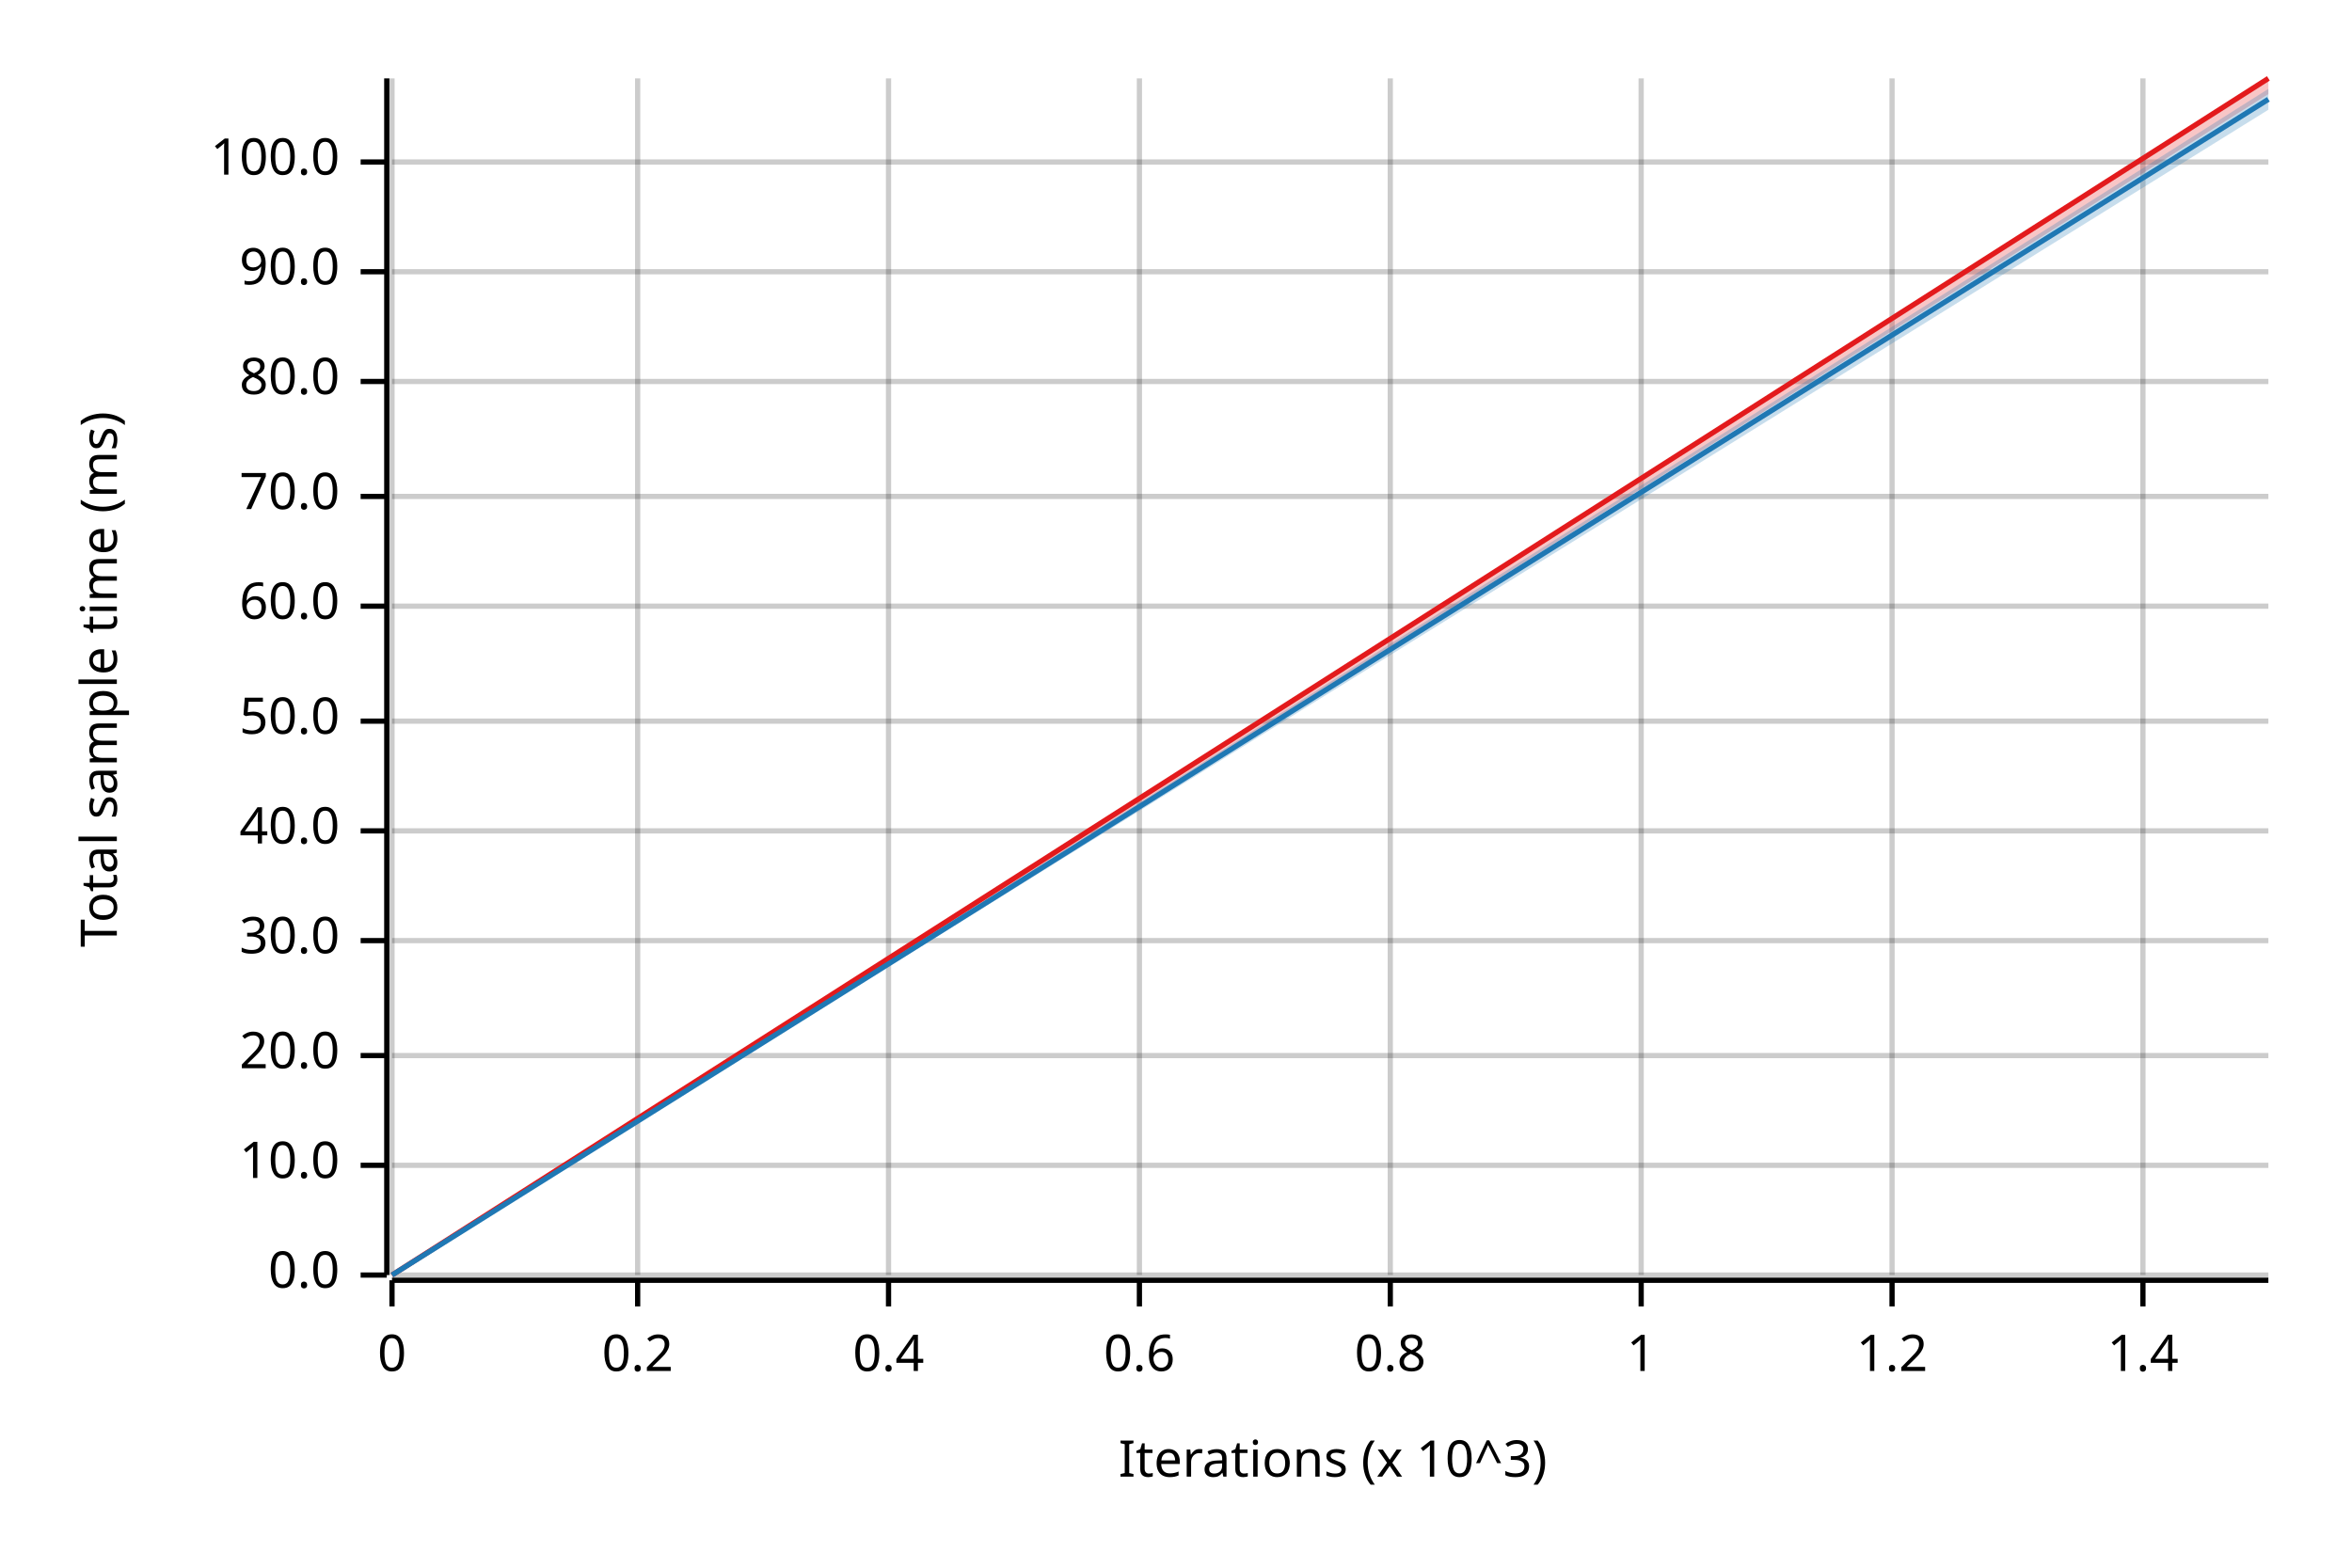
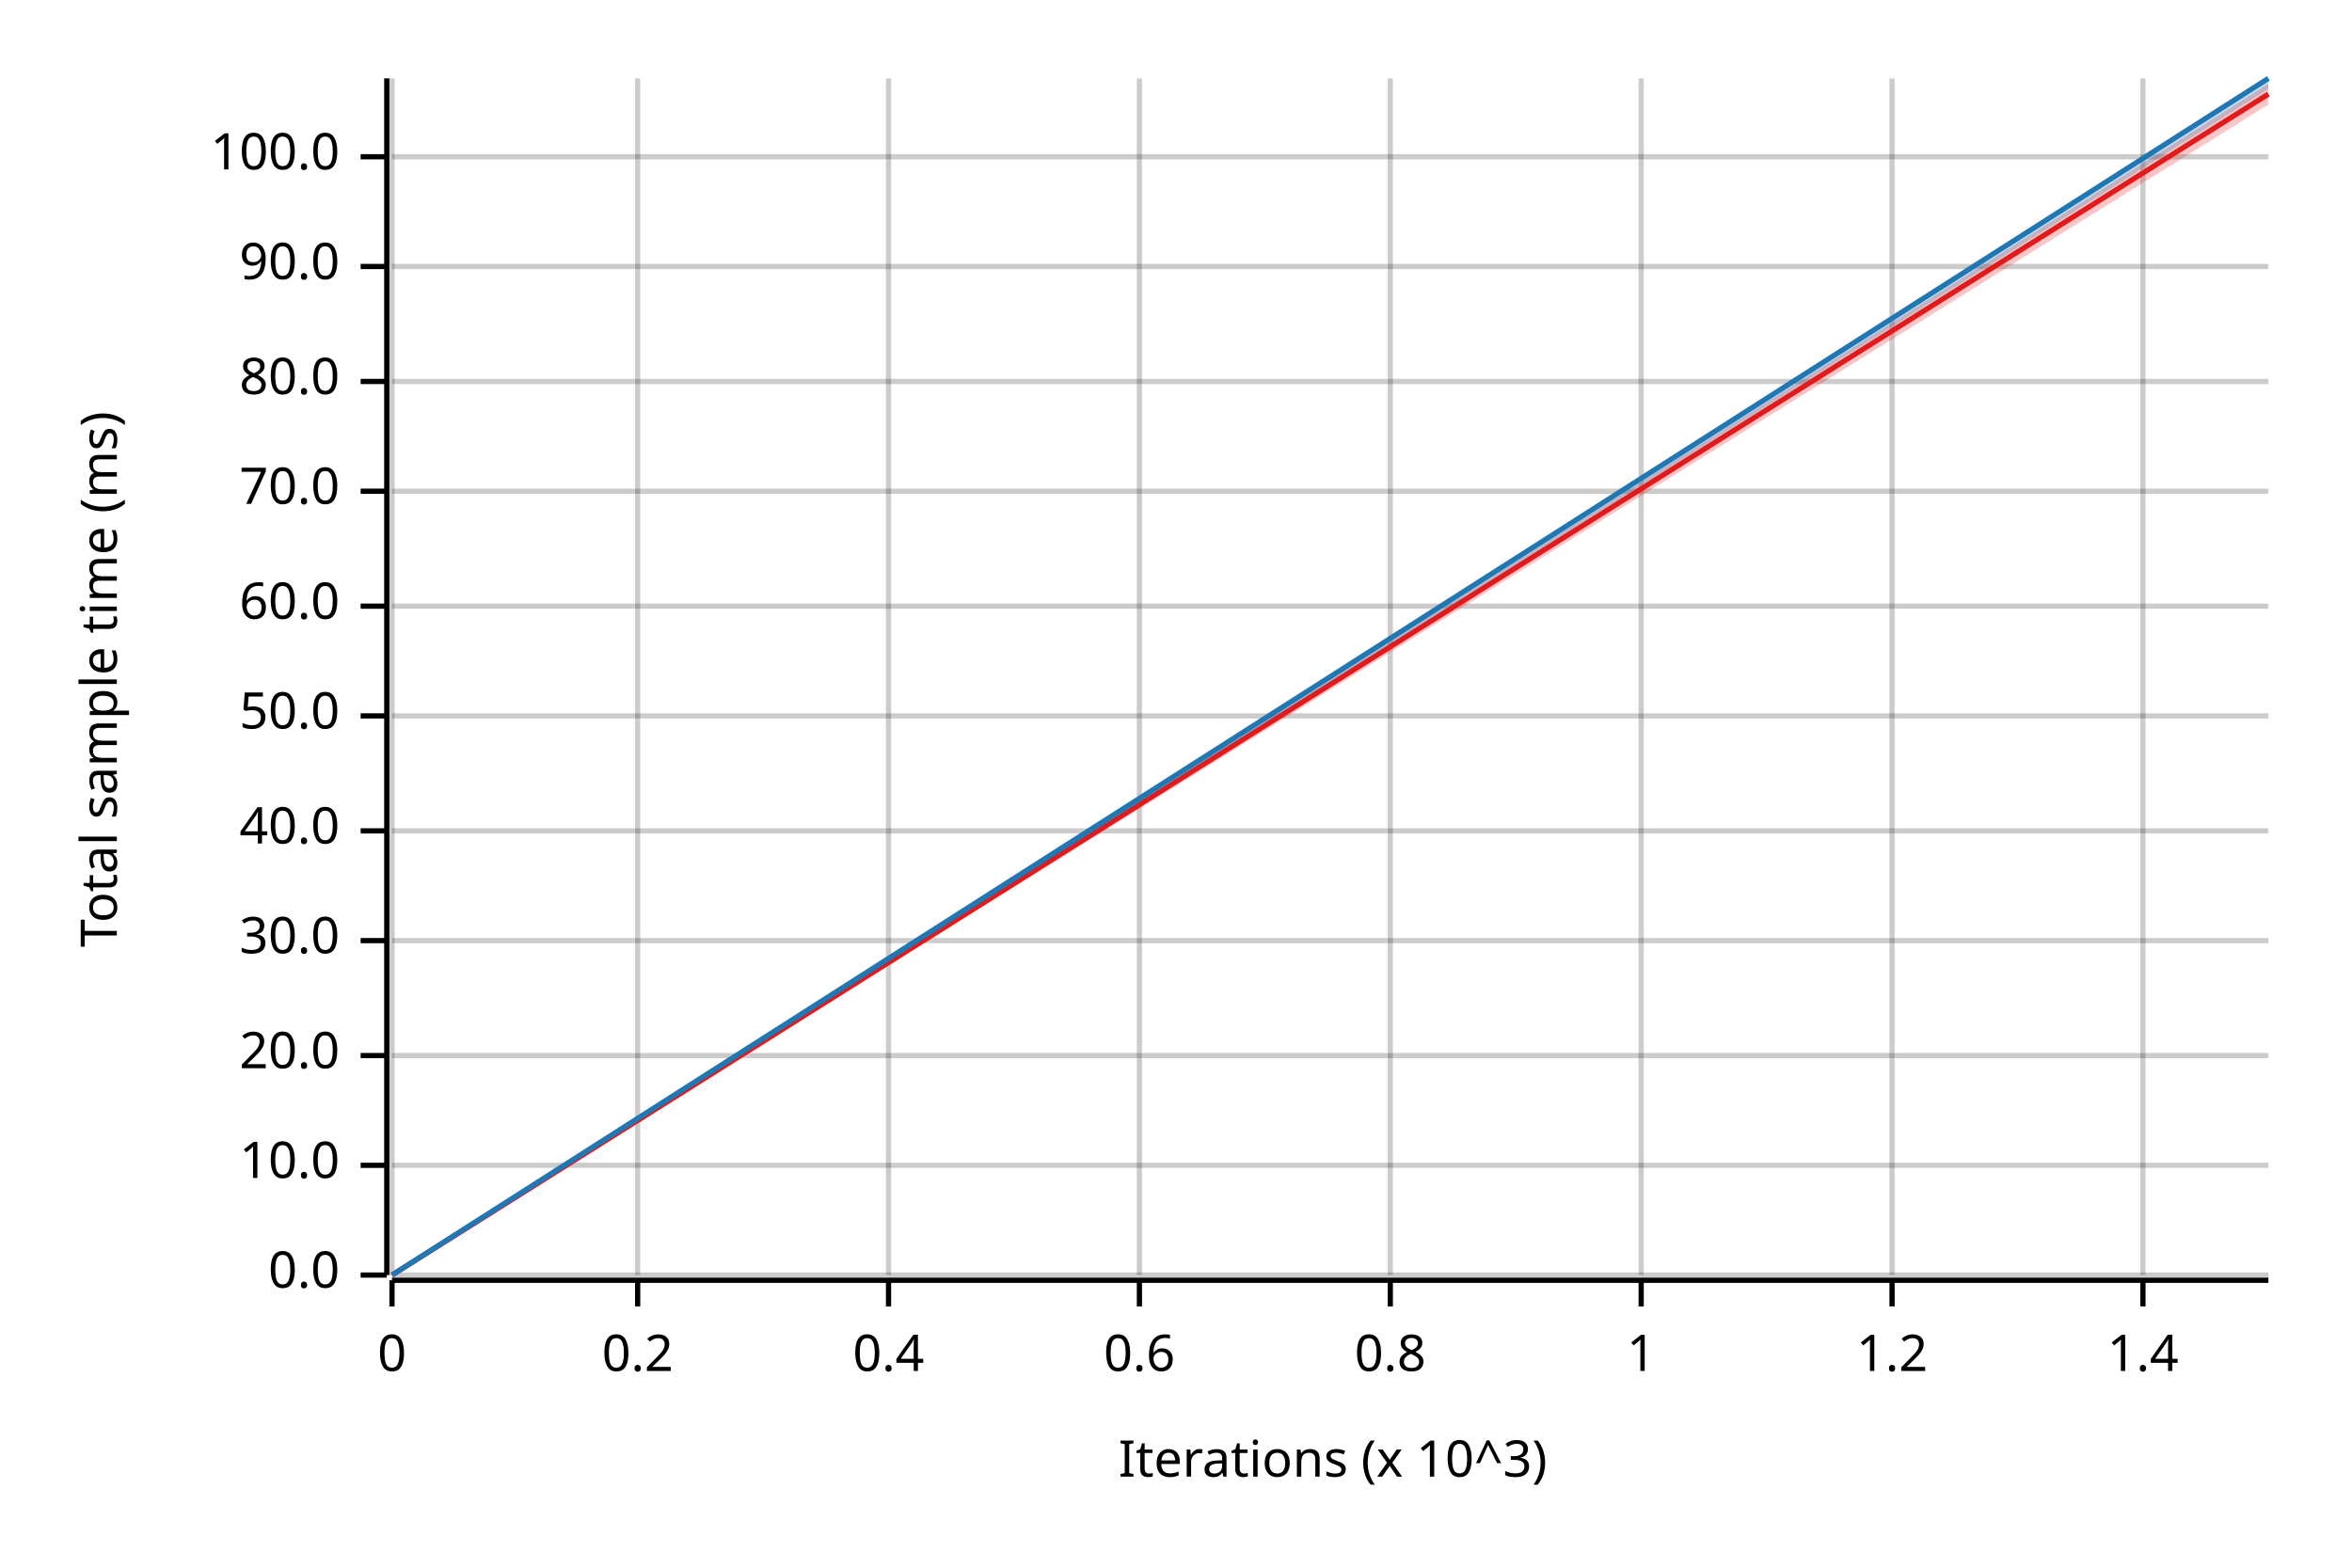
<svg xmlns="http://www.w3.org/2000/svg" width="450" height="300" viewBox="0 0 450 300">
  <text x="15" y="130" dy="0.76em" text-anchor="middle" font-family="sans-serif" font-size="9.677" opacity="1" fill="#000000" transform="rotate(270, 15, 130)">
Total sample time (ms)
</text>
  <text x="255" y="285" dy="-0.5ex" text-anchor="middle" font-family="sans-serif" font-size="9.677" opacity="1" fill="#000000">
Iterations (x 10^3)
</text>
  <line opacity="0.2" stroke="#000000" stroke-width="1" x1="75" y1="244" x2="75" y2="15" />
  <line opacity="0.2" stroke="#000000" stroke-width="1" x1="122" y1="244" x2="122" y2="15" />
  <line opacity="0.2" stroke="#000000" stroke-width="1" x1="170" y1="244" x2="170" y2="15" />
  <line opacity="0.2" stroke="#000000" stroke-width="1" x1="218" y1="244" x2="218" y2="15" />
  <line opacity="0.2" stroke="#000000" stroke-width="1" x1="266" y1="244" x2="266" y2="15" />
  <line opacity="0.2" stroke="#000000" stroke-width="1" x1="314" y1="244" x2="314" y2="15" />
  <line opacity="0.2" stroke="#000000" stroke-width="1" x1="362" y1="244" x2="362" y2="15" />
  <line opacity="0.2" stroke="#000000" stroke-width="1" x1="410" y1="244" x2="410" y2="15" />
  <line opacity="0.2" stroke="#000000" stroke-width="1" x1="75" y1="244" x2="434" y2="244" />
  <line opacity="0.2" stroke="#000000" stroke-width="1" x1="75" y1="223" x2="434" y2="223" />
  <line opacity="0.2" stroke="#000000" stroke-width="1" x1="75" y1="202" x2="434" y2="202" />
  <line opacity="0.2" stroke="#000000" stroke-width="1" x1="75" y1="180" x2="434" y2="180" />
  <line opacity="0.2" stroke="#000000" stroke-width="1" x1="75" y1="159" x2="434" y2="159" />
-   <line opacity="0.2" stroke="#000000" stroke-width="1" x1="75" y1="138" x2="434" y2="138" />
+   <line opacity="0.2" stroke="#000000" stroke-width="1" x1="75" y1="137" x2="434" y2="137" />
  <line opacity="0.2" stroke="#000000" stroke-width="1" x1="75" y1="116" x2="434" y2="116" />
-   <line opacity="0.2" stroke="#000000" stroke-width="1" x1="75" y1="95" x2="434" y2="95" />
+   <line opacity="0.2" stroke="#000000" stroke-width="1" x1="75" y1="94" x2="434" y2="94" />
  <line opacity="0.2" stroke="#000000" stroke-width="1" x1="75" y1="73" x2="434" y2="73" />
-   <line opacity="0.2" stroke="#000000" stroke-width="1" x1="75" y1="52" x2="434" y2="52" />
-   <line opacity="0.2" stroke="#000000" stroke-width="1" x1="75" y1="31" x2="434" y2="31" />
+   <line opacity="0.2" stroke="#000000" stroke-width="1" x1="75" y1="51" x2="434" y2="51" />
+   <line opacity="0.2" stroke="#000000" stroke-width="1" x1="75" y1="30" x2="434" y2="30" />
  <polyline fill="none" opacity="1" stroke="#000000" stroke-width="1" points="74,15 74,244 " />
  <text x="65" y="244" dy="0.5ex" text-anchor="end" font-family="sans-serif" font-size="9.677" opacity="1" fill="#000000">
0.0
</text>
  <polyline fill="none" opacity="1" stroke="#000000" stroke-width="1" points="69,244 74,244 " />
  <text x="65" y="223" dy="0.5ex" text-anchor="end" font-family="sans-serif" font-size="9.677" opacity="1" fill="#000000">
10.0
</text>
  <polyline fill="none" opacity="1" stroke="#000000" stroke-width="1" points="69,223 74,223 " />
  <text x="65" y="202" dy="0.5ex" text-anchor="end" font-family="sans-serif" font-size="9.677" opacity="1" fill="#000000">
20.0
</text>
  <polyline fill="none" opacity="1" stroke="#000000" stroke-width="1" points="69,202 74,202 " />
  <text x="65" y="180" dy="0.5ex" text-anchor="end" font-family="sans-serif" font-size="9.677" opacity="1" fill="#000000">
30.0
</text>
  <polyline fill="none" opacity="1" stroke="#000000" stroke-width="1" points="69,180 74,180 " />
  <text x="65" y="159" dy="0.5ex" text-anchor="end" font-family="sans-serif" font-size="9.677" opacity="1" fill="#000000">
40.0
</text>
  <polyline fill="none" opacity="1" stroke="#000000" stroke-width="1" points="69,159 74,159 " />
-   <text x="65" y="138" dy="0.5ex" text-anchor="end" font-family="sans-serif" font-size="9.677" opacity="1" fill="#000000">
+   <text x="65" y="137" dy="0.5ex" text-anchor="end" font-family="sans-serif" font-size="9.677" opacity="1" fill="#000000">
50.0
</text>
-   <polyline fill="none" opacity="1" stroke="#000000" stroke-width="1" points="69,138 74,138 " />
+   <polyline fill="none" opacity="1" stroke="#000000" stroke-width="1" points="69,137 74,137 " />
  <text x="65" y="116" dy="0.5ex" text-anchor="end" font-family="sans-serif" font-size="9.677" opacity="1" fill="#000000">
60.0
</text>
  <polyline fill="none" opacity="1" stroke="#000000" stroke-width="1" points="69,116 74,116 " />
-   <text x="65" y="95" dy="0.5ex" text-anchor="end" font-family="sans-serif" font-size="9.677" opacity="1" fill="#000000">
+   <text x="65" y="94" dy="0.5ex" text-anchor="end" font-family="sans-serif" font-size="9.677" opacity="1" fill="#000000">
70.0
</text>
-   <polyline fill="none" opacity="1" stroke="#000000" stroke-width="1" points="69,95 74,95 " />
+   <polyline fill="none" opacity="1" stroke="#000000" stroke-width="1" points="69,94 74,94 " />
  <text x="65" y="73" dy="0.5ex" text-anchor="end" font-family="sans-serif" font-size="9.677" opacity="1" fill="#000000">
80.0
</text>
  <polyline fill="none" opacity="1" stroke="#000000" stroke-width="1" points="69,73 74,73 " />
-   <text x="65" y="52" dy="0.5ex" text-anchor="end" font-family="sans-serif" font-size="9.677" opacity="1" fill="#000000">
+   <text x="65" y="51" dy="0.5ex" text-anchor="end" font-family="sans-serif" font-size="9.677" opacity="1" fill="#000000">
90.0
</text>
-   <polyline fill="none" opacity="1" stroke="#000000" stroke-width="1" points="69,52 74,52 " />
-   <text x="65" y="31" dy="0.5ex" text-anchor="end" font-family="sans-serif" font-size="9.677" opacity="1" fill="#000000">
+   <polyline fill="none" opacity="1" stroke="#000000" stroke-width="1" points="69,51 74,51 " />
+   <text x="65" y="30" dy="0.5ex" text-anchor="end" font-family="sans-serif" font-size="9.677" opacity="1" fill="#000000">
100.0
</text>
-   <polyline fill="none" opacity="1" stroke="#000000" stroke-width="1" points="69,31 74,31 " />
+   <polyline fill="none" opacity="1" stroke="#000000" stroke-width="1" points="69,30 74,30 " />
  <polyline fill="none" opacity="1" stroke="#000000" stroke-width="1" points="75,245 434,245 " />
  <text x="75" y="255" dy="0.76em" text-anchor="middle" font-family="sans-serif" font-size="9.677" opacity="1" fill="#000000">
0
</text>
  <polyline fill="none" opacity="1" stroke="#000000" stroke-width="1" points="75,245 75,250 " />
  <text x="122" y="255" dy="0.76em" text-anchor="middle" font-family="sans-serif" font-size="9.677" opacity="1" fill="#000000">
0.2
</text>
  <polyline fill="none" opacity="1" stroke="#000000" stroke-width="1" points="122,245 122,250 " />
  <text x="170" y="255" dy="0.76em" text-anchor="middle" font-family="sans-serif" font-size="9.677" opacity="1" fill="#000000">
0.4
</text>
  <polyline fill="none" opacity="1" stroke="#000000" stroke-width="1" points="170,245 170,250 " />
  <text x="218" y="255" dy="0.76em" text-anchor="middle" font-family="sans-serif" font-size="9.677" opacity="1" fill="#000000">
0.6
</text>
  <polyline fill="none" opacity="1" stroke="#000000" stroke-width="1" points="218,245 218,250 " />
  <text x="266" y="255" dy="0.76em" text-anchor="middle" font-family="sans-serif" font-size="9.677" opacity="1" fill="#000000">
0.8
</text>
  <polyline fill="none" opacity="1" stroke="#000000" stroke-width="1" points="266,245 266,250 " />
  <text x="314" y="255" dy="0.76em" text-anchor="middle" font-family="sans-serif" font-size="9.677" opacity="1" fill="#000000">
1
</text>
  <polyline fill="none" opacity="1" stroke="#000000" stroke-width="1" points="314,245 314,250 " />
  <text x="362" y="255" dy="0.76em" text-anchor="middle" font-family="sans-serif" font-size="9.677" opacity="1" fill="#000000">
1.2
</text>
  <polyline fill="none" opacity="1" stroke="#000000" stroke-width="1" points="362,245 362,250 " />
  <text x="410" y="255" dy="0.76em" text-anchor="middle" font-family="sans-serif" font-size="9.677" opacity="1" fill="#000000">
1.4
</text>
  <polyline fill="none" opacity="1" stroke="#000000" stroke-width="1" points="410,245 410,250 " />
-   <polyline fill="none" opacity="1" stroke="#E31A1C" stroke-width="1" points="75,244 434,15 " />
-   <polygon opacity="0.25" fill="#E31A1C" points="75,244 434,18 434,15 " />
-   <polyline fill="none" opacity="1" stroke="#1F78B4" stroke-width="1" points="75,244 434,19 " />
-   <polygon opacity="0.25" fill="#1F78B4" points="75,244 434,21 434,17 " />
+   <polyline fill="none" opacity="1" stroke="#E31A1C" stroke-width="1" points="75,244 434,18 " />
+   <polygon opacity="0.25" fill="#E31A1C" points="75,244 434,20 434,16 " />
+   <polyline fill="none" opacity="1" stroke="#1F78B4" stroke-width="1" points="75,244 434,15 " />
+   <polygon opacity="0.25" fill="#1F78B4" points="75,244 434,17 434,15 " />
</svg>
